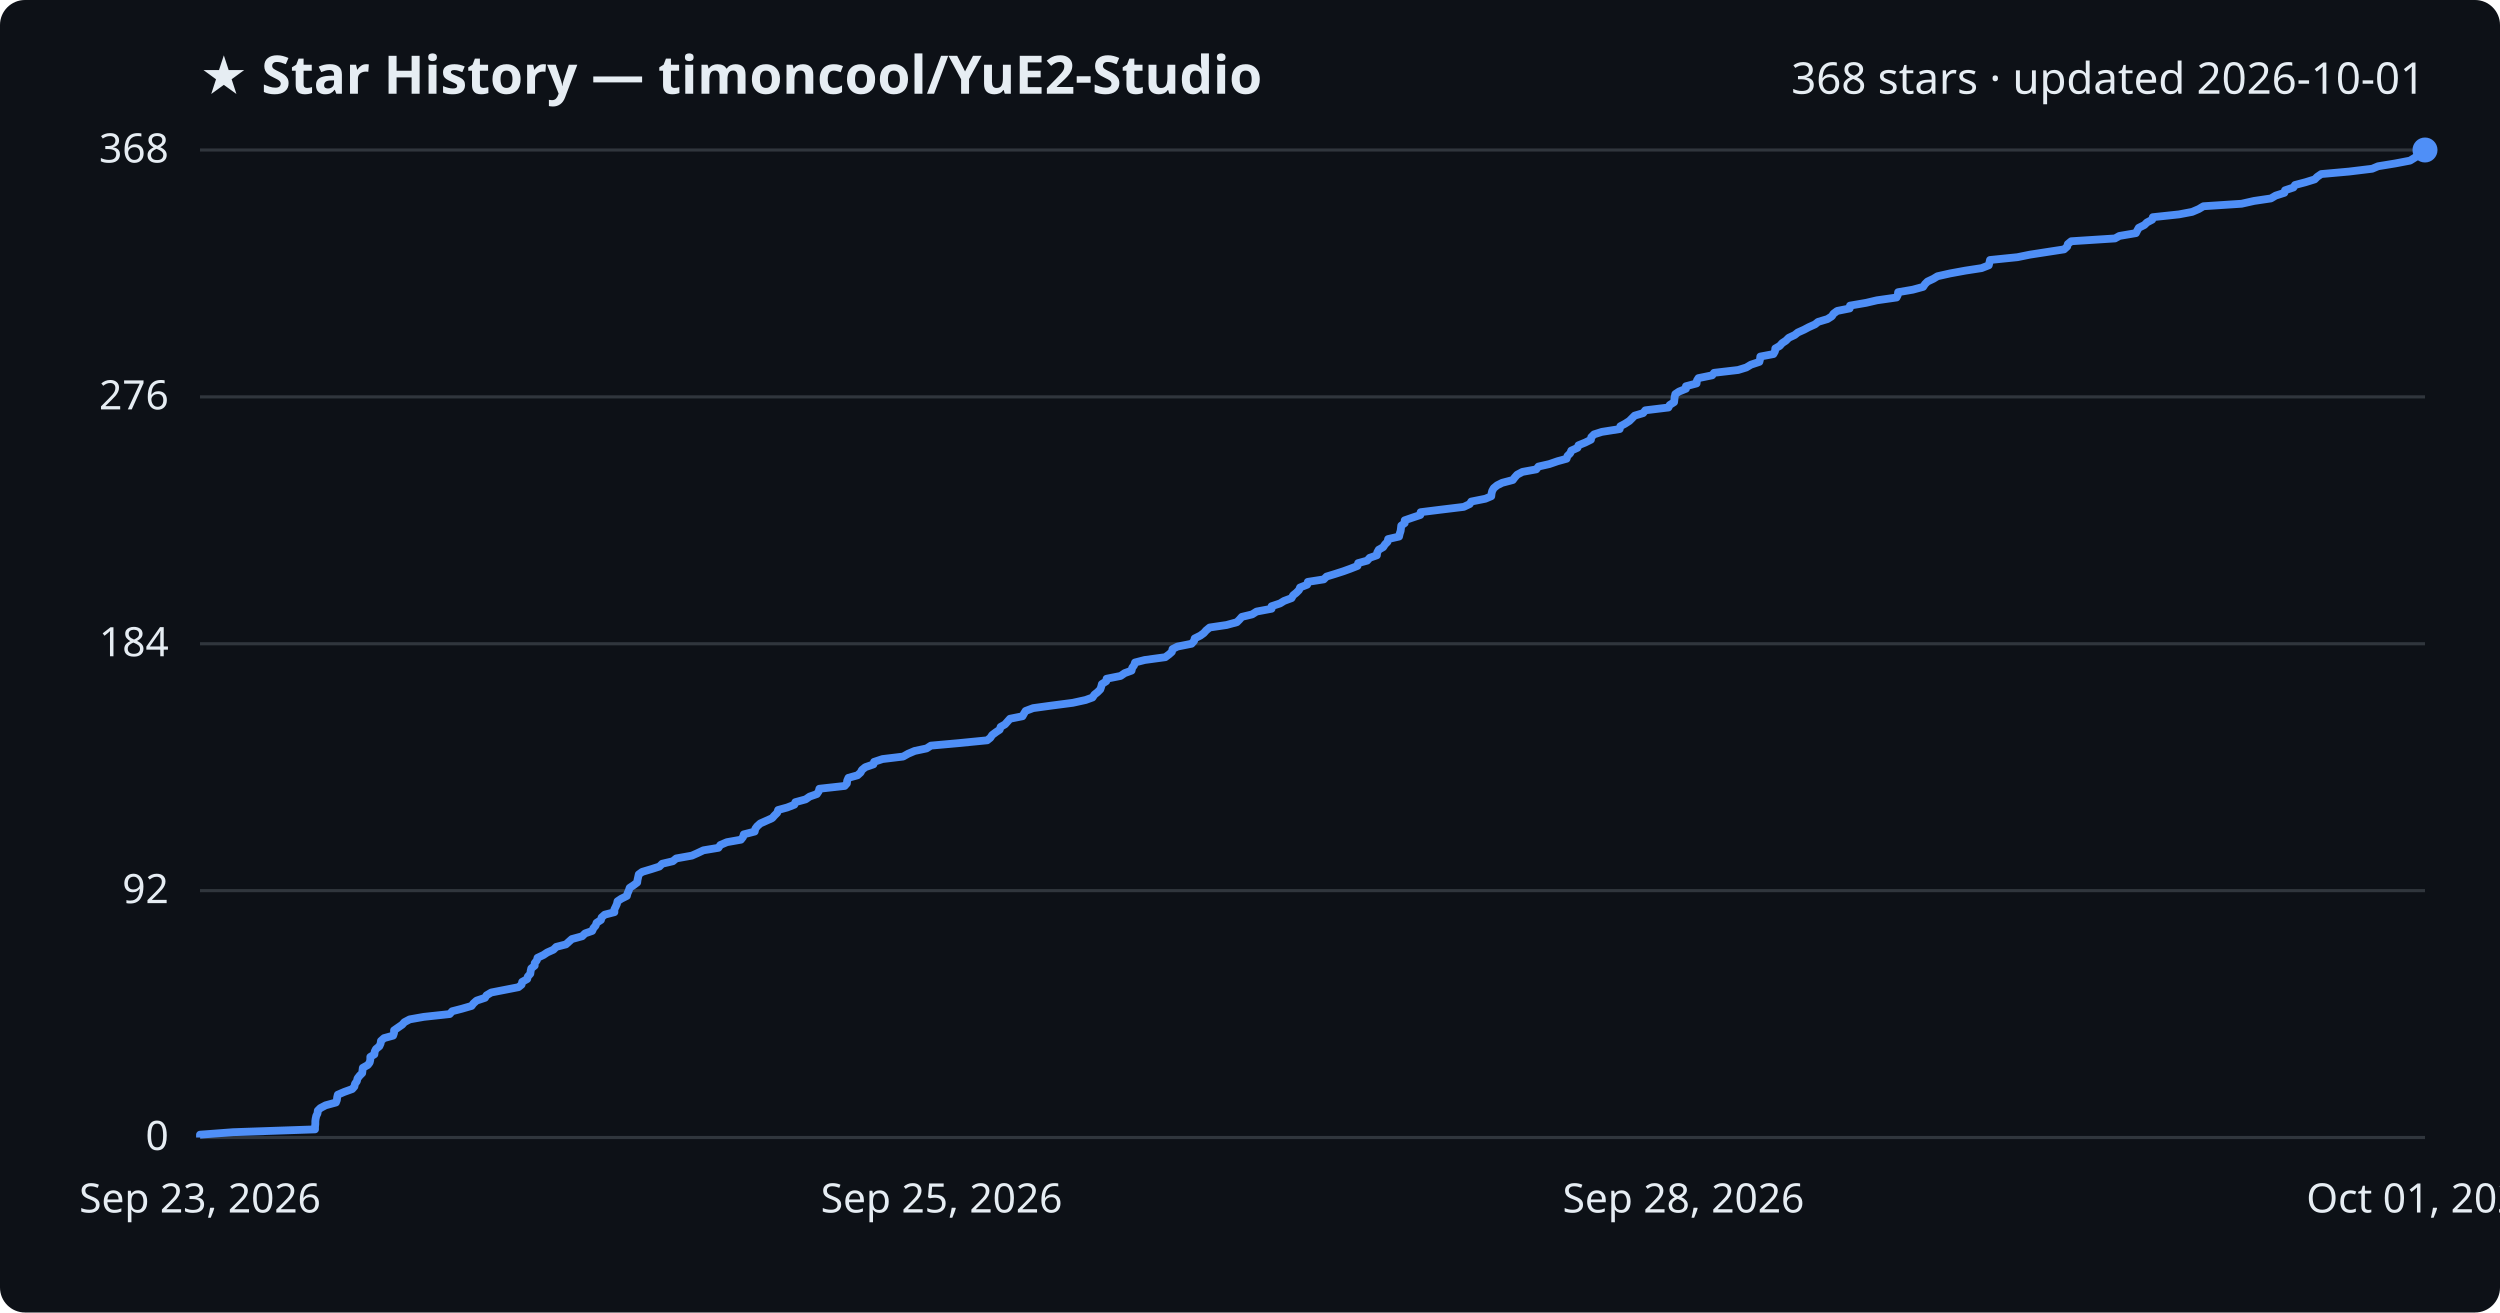
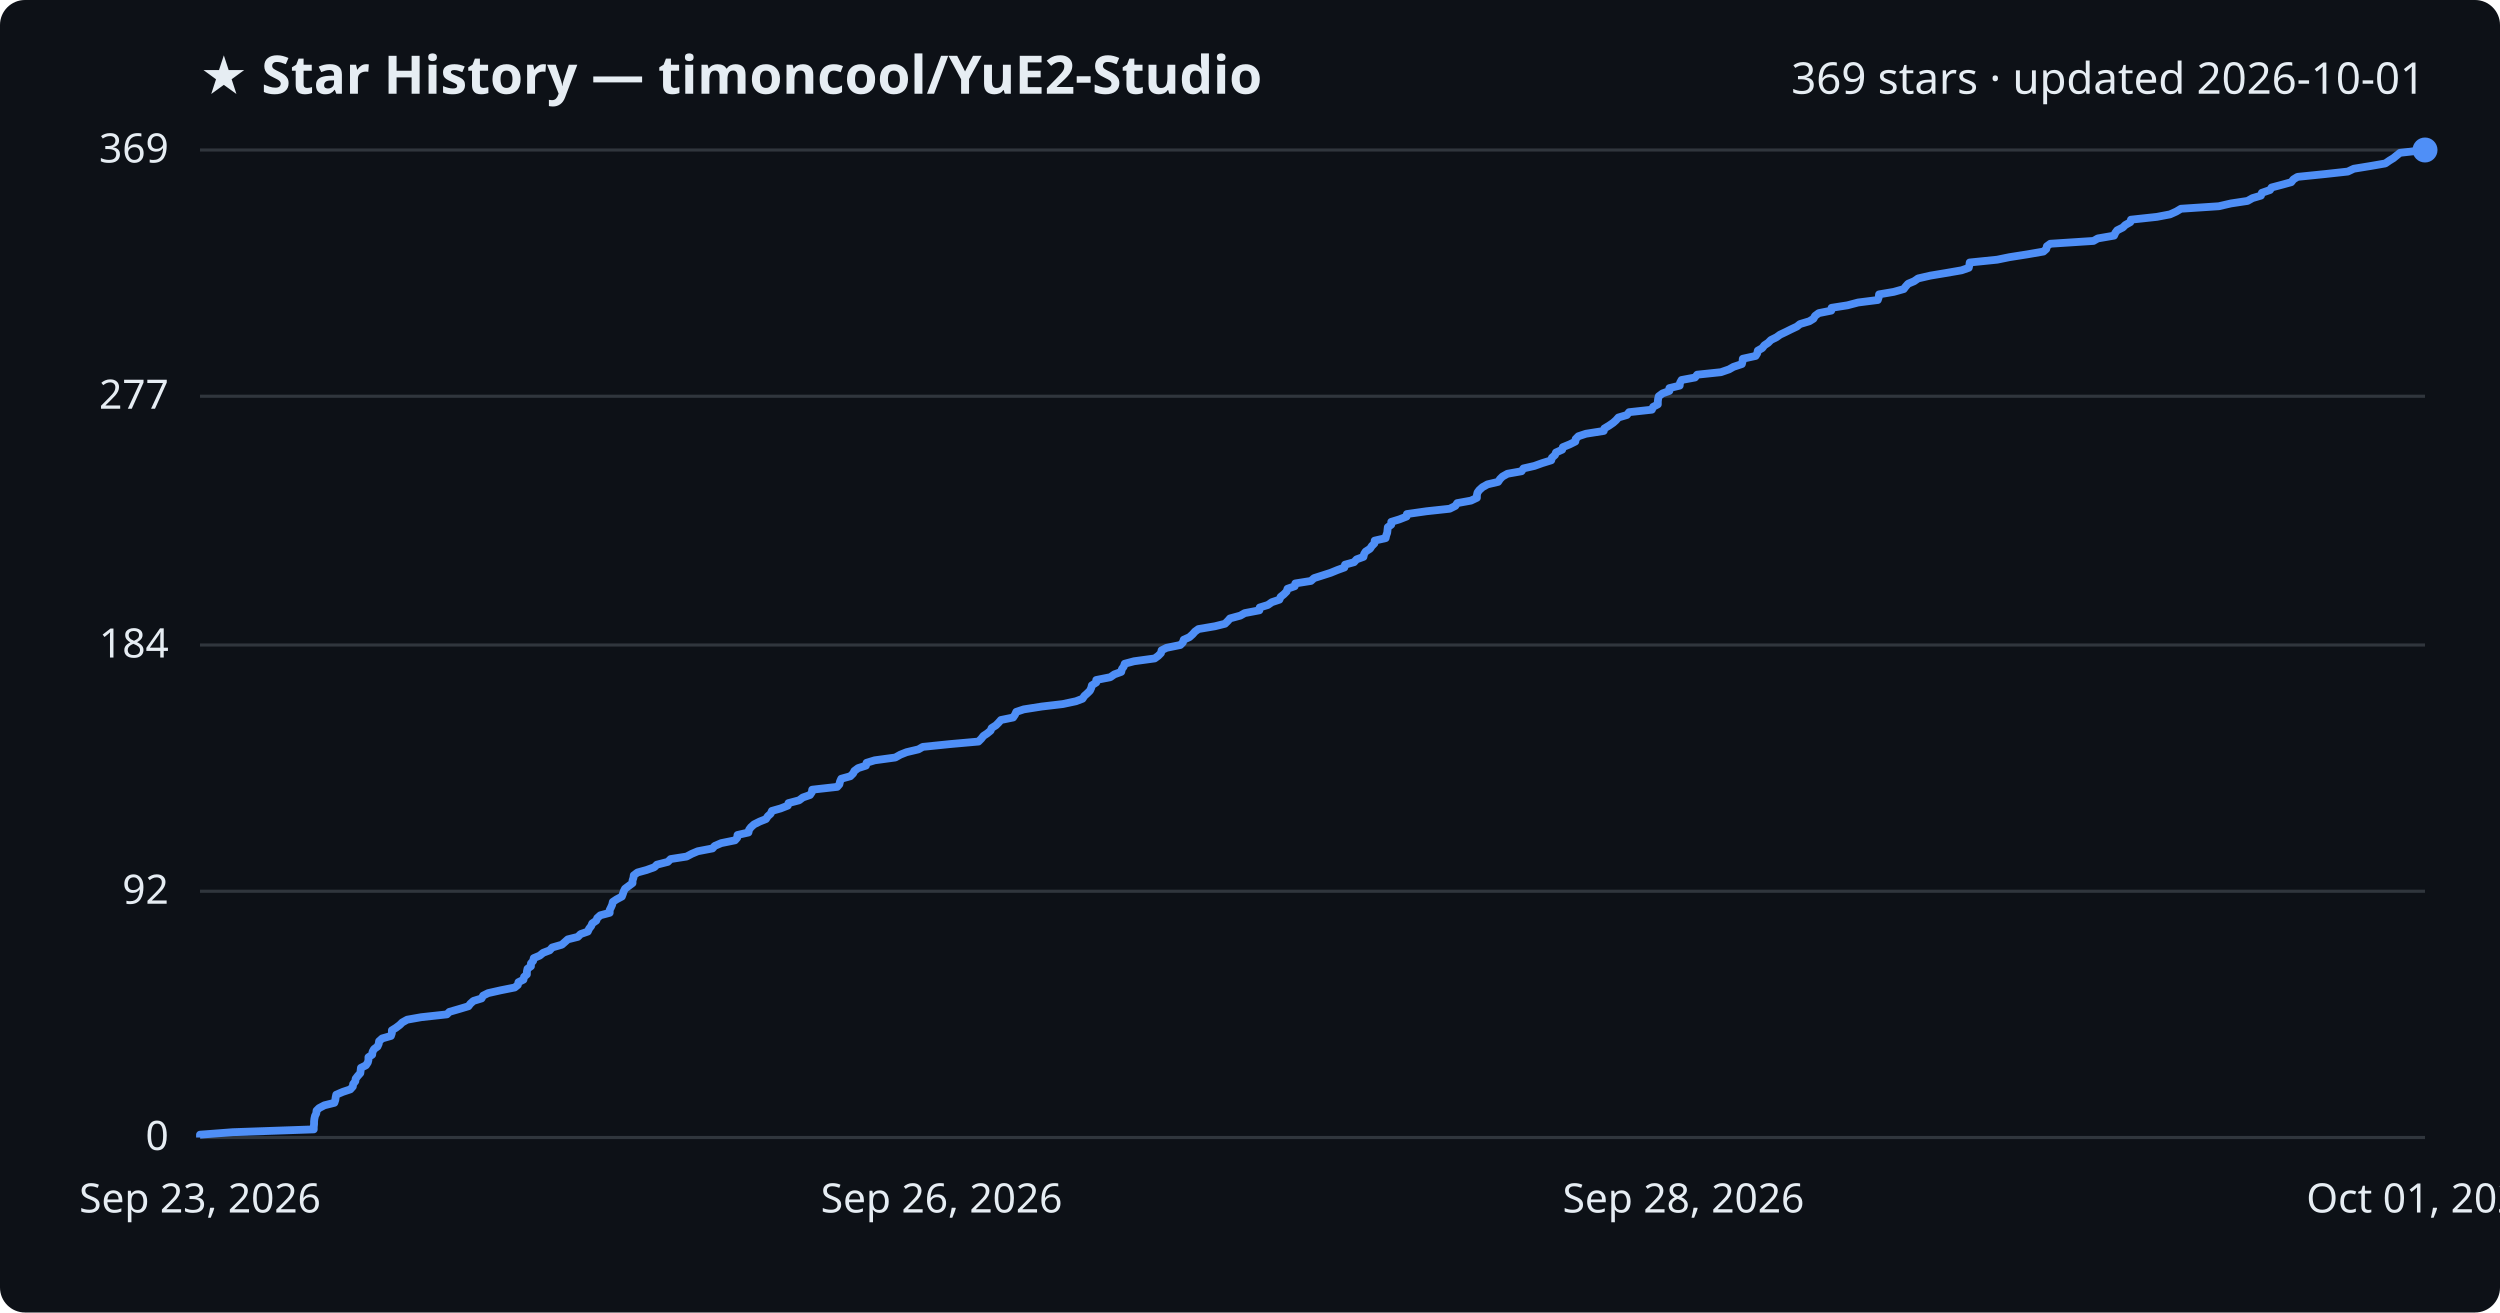
<svg xmlns="http://www.w3.org/2000/svg" viewBox="0 0 800 420" font-family="Segoe UI, sans-serif">
  <rect width="800" height="420" fill="#0d1117" rx="8" />
  <text x="64" y="30" fill="#e6edf3" font-size="17" font-weight="700">★ Star History — timoncool/YuE2-Studio</text>
-   <text x="776" y="30" fill="#e6edf3" font-size="14" text-anchor="end">368 stars · updated 2026-10-01</text>
+   <text x="776" y="30" fill="#e6edf3" font-size="14" text-anchor="end">369 stars · updated 2026-10-01</text>
  <line x1="64" y1="364.0" x2="776" y2="364.0" stroke="#30363d" stroke-width="1" />
  <text x="54" y="368.0" fill="#e6edf3" font-size="13" text-anchor="end">0</text>
-   <line x1="64" y1="285.0" x2="776" y2="285.0" stroke="#30363d" stroke-width="1" />
-   <text x="54" y="289.0" fill="#e6edf3" font-size="13" text-anchor="end">92</text>
-   <line x1="64" y1="206.0" x2="776" y2="206.0" stroke="#30363d" stroke-width="1" />
-   <text x="54" y="210.0" fill="#e6edf3" font-size="13" text-anchor="end">184</text>
-   <line x1="64" y1="127.0" x2="776" y2="127.0" stroke="#30363d" stroke-width="1" />
-   <text x="54" y="131.0" fill="#e6edf3" font-size="13" text-anchor="end">276</text>
+   <line x1="64" y1="285.2" x2="776" y2="285.2" stroke="#30363d" stroke-width="1" />
+   <text x="54" y="289.2" fill="#e6edf3" font-size="13" text-anchor="end">92</text>
+   <line x1="64" y1="206.4" x2="776" y2="206.4" stroke="#30363d" stroke-width="1" />
+   <text x="54" y="210.4" fill="#e6edf3" font-size="13" text-anchor="end">184</text>
+   <line x1="64" y1="126.8" x2="776" y2="126.8" stroke="#30363d" stroke-width="1" />
+   <text x="54" y="130.8" fill="#e6edf3" font-size="13" text-anchor="end">277</text>
  <line x1="64" y1="48.0" x2="776" y2="48.0" stroke="#30363d" stroke-width="1" />
-   <text x="54" y="52.0" fill="#e6edf3" font-size="13" text-anchor="end">368</text>
-   <path d="M64.0,364.0 L64.0,363.1 L74.6,362.3 L100.8,361.4 L100.8,360.6 L100.9,359.7 L100.9,358.8 L101.0,358.0 L101.2,357.1 L101.6,356.3 L101.7,355.4 L102.5,354.6 L104.2,353.7 L107.5,352.8 L107.8,352.0 L107.9,351.1 L108.1,350.3 L110.2,349.4 L112.7,348.5 L113.4,347.7 L113.6,346.8 L114.2,346.0 L114.4,345.1 L115.1,344.2 L115.9,343.4 L116.0,342.5 L116.1,341.7 L117.7,340.8 L118.3,340.0 L118.5,339.1 L118.5,338.2 L119.8,337.4 L119.9,336.5 L120.3,335.7 L121.4,334.8 L121.8,333.9 L121.9,333.1 L122.9,332.2 L125.8,331.4 L126.1,330.5 L126.1,329.7 L127.4,328.8 L128.7,327.9 L129.4,327.1 L131.1,326.2 L135.6,325.4 L143.9,324.5 L144.7,323.6 L147.8,322.8 L150.9,321.9 L151.5,321.1 L152.5,320.2 L155.2,319.3 L155.7,318.5 L157.2,317.6 L161.3,316.8 L165.9,315.9 L166.9,315.1 L167.1,314.2 L168.7,313.3 L168.9,312.5 L169.7,311.6 L169.8,310.8 L170.0,309.9 L171.1,309.0 L171.1,308.2 L171.8,307.3 L172.0,306.5 L173.9,305.6 L175.1,304.8 L177.1,303.9 L178.0,303.0 L181.1,302.2 L182.1,301.3 L183.0,300.5 L186.3,299.6 L187.2,298.7 L189.5,297.9 L189.9,297.0 L190.6,296.2 L190.9,295.3 L192.3,294.4 L192.5,293.6 L193.5,292.7 L196.6,291.9 L196.6,291.0 L197.0,290.2 L197.4,289.3 L197.6,288.4 L198.8,287.6 L200.6,286.7 L200.8,285.9 L201.2,285.0 L201.5,284.1 L202.7,283.3 L203.9,282.4 L204.0,281.6 L204.2,280.7 L204.4,279.8 L205.5,279.0 L208.5,278.1 L211.0,277.3 L211.9,276.4 L215.3,275.6 L216.4,274.7 L221.4,273.8 L223.2,273.0 L225.1,272.1 L229.9,271.3 L230.5,270.4 L232.6,269.5 L237.1,268.7 L237.8,267.8 L238.0,267.0 L241.5,266.1 L241.7,265.2 L242.3,264.4 L243.3,263.5 L245.1,262.7 L247.1,261.8 L247.8,261.0 L248.7,260.1 L249.0,259.2 L251.9,258.4 L254.2,257.5 L254.5,256.7 L257.8,255.8 L259.1,254.9 L261.4,254.1 L262.0,253.2 L262.2,252.4 L270.3,251.5 L271.0,250.7 L271.1,249.8 L271.5,248.9 L274.4,248.1 L275.4,247.2 L275.8,246.4 L276.9,245.5 L279.5,244.6 L279.7,243.8 L282.4,242.9 L289.0,242.1 L290.6,241.2 L292.7,240.3 L296.5,239.5 L297.9,238.6 L306.8,237.8 L315.9,236.9 L316.9,236.1 L317.5,235.2 L318.7,234.3 L319.9,233.5 L320.2,232.6 L321.6,231.8 L322.4,230.9 L323.2,230.0 L327.2,229.2 L327.7,228.3 L328.2,227.5 L330.6,226.6 L336.4,225.8 L343.3,224.9 L347.4,224.0 L349.6,223.2 L350.2,222.3 L351.2,221.5 L352.1,220.6 L352.4,219.7 L352.6,218.9 L354.0,218.0 L354.1,217.2 L358.6,216.3 L359.9,215.4 L362.1,214.6 L362.3,213.7 L362.9,212.9 L363.2,212.0 L366.3,211.2 L372.9,210.3 L374.1,209.4 L375.0,208.6 L375.2,207.7 L376.8,206.9 L381.3,206.0 L382.1,205.1 L382.3,204.3 L384.1,203.4 L385.2,202.6 L386.0,201.7 L387.1,200.8 L392.5,200.0 L395.8,199.1 L396.6,198.3 L397.4,197.4 L400.7,196.6 L402.1,195.7 L406.9,194.8 L406.9,194.0 L409.6,193.1 L410.9,192.3 L413.3,191.4 L413.8,190.5 L414.8,189.7 L415.7,188.8 L416.0,188.0 L418.3,187.1 L418.5,186.2 L423.6,185.4 L424.5,184.5 L427.1,183.7 L429.9,182.8 L432.1,182.0 L434.4,181.1 L434.6,180.2 L437.5,179.4 L438.3,178.5 L440.6,177.7 L440.7,176.8 L441.2,175.9 L442.6,175.1 L443.2,174.2 L444.0,173.4 L444.2,172.5 L447.7,171.7 L447.9,170.8 L448.2,169.9 L448.3,169.1 L448.4,168.2 L449.5,167.4 L449.5,166.5 L452.1,165.6 L454.5,164.8 L454.6,163.9 L461.0,163.1 L468.4,162.2 L470.3,161.3 L470.8,160.5 L475.3,159.6 L477.2,158.8 L477.3,157.9 L477.5,157.1 L478.0,156.2 L479.1,155.3 L480.7,154.5 L484.1,153.6 L484.7,152.8 L485.5,151.9 L487.2,151.0 L491.6,150.2 L492.3,149.3 L495.8,148.5 L498.4,147.6 L501.3,146.8 L501.6,145.9 L502.5,145.0 L502.8,144.2 L504.8,143.3 L505.1,142.5 L507.3,141.6 L509.1,140.7 L509.2,139.9 L510.1,139.0 L512.6,138.2 L518.3,137.3 L518.5,136.4 L520.0,135.6 L521.4,134.7 L522.2,133.9 L523.1,133.0 L525.8,132.2 L526.5,131.3 L533.9,130.4 L534.3,129.6 L535.7,128.7 L535.8,127.9 L535.9,127.0 L536.1,126.1 L537.3,125.3 L539.5,124.4 L539.5,123.6 L542.9,122.7 L543.0,121.8 L543.5,121.0 L547.9,120.1 L548.5,119.3 L556.2,118.4 L558.8,117.6 L560.3,116.7 L563.0,115.8 L563.2,115.0 L563.3,114.1 L567.5,113.3 L568.0,112.4 L568.1,111.5 L569.5,110.7 L570.3,109.8 L571.5,109.0 L572.4,108.1 L574.3,107.2 L575.3,106.4 L577.3,105.5 L578.8,104.7 L580.8,103.8 L581.8,103.0 L584.8,102.1 L586.2,101.2 L586.7,100.4 L587.9,99.5 L591.9,98.7 L592.0,97.8 L597.2,96.9 L600.6,96.1 L606.9,95.2 L607.3,94.4 L607.4,93.5 L612.1,92.7 L615.4,91.8 L616.0,90.9 L616.8,90.1 L618.7,89.2 L620.0,88.4 L624.0,87.5 L628.9,86.6 L634.1,85.8 L636.4,84.9 L636.6,84.1 L636.8,83.2 L645.6,82.3 L649.5,81.5 L655.3,80.6 L660.5,79.8 L661.5,78.9 L661.7,78.1 L662.8,77.2 L676.8,76.3 L678.2,75.5 L683.5,74.6 L683.9,73.8 L684.4,72.9 L686.2,72.0 L687.0,71.2 L688.7,70.3 L688.9,69.5 L697.3,68.6 L701.5,67.8 L703.6,66.9 L705.1,66.0 L717.3,65.2 L721.3,64.3 L726.7,63.5 L728.2,62.6 L731.0,61.7 L731.2,60.9 L733.9,60.0 L734.4,59.2 L737.8,58.3 L740.7,57.4 L741.5,56.6 L742.8,55.7 L751.7,54.9 L759.1,54.0 L761.0,53.2 L766.5,52.3 L771.2,51.4 L772.5,50.6 L773.9,49.7 L775.0,48.9 L776.0,48.0 L776.0,48.0" fill="none" stroke="#4f8ff7" stroke-width="2.5" stroke-linejoin="round" />
+   <text x="54" y="52.0" fill="#e6edf3" font-size="13" text-anchor="end">369</text>
+   <path d="M64.0,364.0 L64.0,363.1 L74.5,362.3 L100.4,361.4 L100.4,360.6 L100.5,359.7 L100.5,358.9 L100.6,358.0 L100.8,357.1 L101.2,356.3 L101.3,355.4 L102.1,354.6 L103.8,353.7 L107.0,352.9 L107.3,352.0 L107.4,351.2 L107.6,350.3 L109.7,349.4 L112.1,348.6 L112.9,347.7 L113.0,346.9 L113.7,346.0 L113.8,345.2 L114.5,344.3 L115.3,343.4 L115.4,342.6 L115.5,341.7 L117.1,340.9 L117.7,340.0 L117.9,339.2 L117.9,338.3 L119.1,337.5 L119.2,336.6 L119.7,335.7 L120.8,334.9 L121.2,334.0 L121.3,333.2 L122.3,332.3 L125.1,331.5 L125.4,330.6 L125.4,329.7 L126.7,328.9 L127.9,328.0 L128.7,327.2 L130.3,326.3 L134.8,325.5 L143.0,324.6 L143.8,323.8 L146.9,322.9 L149.9,322.0 L150.5,321.2 L151.5,320.3 L154.1,319.5 L154.6,318.6 L156.2,317.8 L160.2,316.9 L164.7,316.0 L165.7,315.2 L165.9,314.3 L167.5,313.5 L167.7,312.6 L168.6,311.8 L168.6,310.9 L168.8,310.0 L169.9,309.2 L169.9,308.3 L170.6,307.5 L170.8,306.6 L172.7,305.8 L173.8,304.9 L175.9,304.1 L176.7,303.2 L179.8,302.3 L180.7,301.5 L181.7,300.6 L184.9,299.8 L185.8,298.9 L188.1,298.1 L188.5,297.2 L189.2,296.3 L189.5,295.5 L190.8,294.6 L191.1,293.8 L192.1,292.9 L195.1,292.1 L195.1,291.2 L195.5,290.4 L195.9,289.5 L196.1,288.6 L197.3,287.8 L199.0,286.9 L199.3,286.1 L199.6,285.2 L200.0,284.4 L201.2,283.5 L202.4,282.6 L202.4,281.8 L202.7,280.9 L202.8,280.1 L204.0,279.2 L206.9,278.4 L209.4,277.5 L210.2,276.7 L213.7,275.8 L214.6,274.9 L219.7,274.1 L221.4,273.2 L223.3,272.4 L228.0,271.5 L228.7,270.7 L230.8,269.8 L235.2,268.9 L235.9,268.1 L236.0,267.2 L239.5,266.4 L239.7,265.5 L240.3,264.7 L241.3,263.8 L243.1,262.9 L245.1,262.1 L245.7,261.2 L246.6,260.4 L247.0,259.5 L249.8,258.7 L252.1,257.8 L252.3,257.0 L255.7,256.1 L256.9,255.2 L259.2,254.4 L259.8,253.5 L259.9,252.7 L267.9,251.8 L268.6,251.0 L268.8,250.1 L269.2,249.2 L272.1,248.4 L273.0,247.5 L273.4,246.7 L274.6,245.8 L277.1,245.0 L277.3,244.1 L279.9,243.3 L286.5,242.4 L288.1,241.5 L290.1,240.7 L293.9,239.8 L295.3,239.0 L304.1,238.1 L313.1,237.3 L314.0,236.4 L314.7,235.5 L315.9,234.7 L317.0,233.8 L317.3,233.0 L318.7,232.1 L319.5,231.3 L320.3,230.4 L324.2,229.6 L324.8,228.7 L325.2,227.8 L327.6,227.0 L333.3,226.1 L340.1,225.3 L344.3,224.4 L346.4,223.6 L347.0,222.7 L348.0,221.8 L348.8,221.0 L349.2,220.1 L349.4,219.3 L350.8,218.4 L350.8,217.6 L355.3,216.7 L356.6,215.8 L358.8,215.0 L359.0,214.1 L359.6,213.3 L359.9,212.4 L362.9,211.6 L369.5,210.7 L370.6,209.9 L371.5,209.0 L371.7,208.1 L373.3,207.3 L377.7,206.4 L378.5,205.6 L378.8,204.7 L380.6,203.9 L381.6,203.0 L382.4,202.1 L383.5,201.3 L388.8,200.4 L392.0,199.6 L392.9,198.7 L393.6,197.9 L396.9,197.0 L398.3,196.2 L403.0,195.3 L403.1,194.4 L405.7,193.6 L407.0,192.7 L409.4,191.9 L409.8,191.0 L410.8,190.2 L411.7,189.3 L412.0,188.4 L414.3,187.6 L414.5,186.7 L419.5,185.9 L420.5,185.0 L423.0,184.2 L425.8,183.3 L428.0,182.4 L430.2,181.6 L430.4,180.7 L433.3,179.9 L434.1,179.0 L436.3,178.2 L436.5,177.3 L437.0,176.5 L438.4,175.6 L439.0,174.7 L439.8,173.9 L439.9,173.0 L443.4,172.2 L443.6,171.3 L443.9,170.5 L444.0,169.6 L444.1,168.7 L445.2,167.9 L445.2,167.0 L447.8,166.2 L450.1,165.3 L450.2,164.5 L456.5,163.6 L463.9,162.8 L465.7,161.9 L466.3,161.0 L470.7,160.2 L472.6,159.3 L472.6,158.5 L472.8,157.6 L473.4,156.8 L474.4,155.9 L476.0,155.0 L479.4,154.2 L480.0,153.3 L480.8,152.5 L482.4,151.6 L486.9,150.8 L487.5,149.9 L491.0,149.1 L493.5,148.2 L496.4,147.3 L496.6,146.5 L497.6,145.6 L497.9,144.8 L499.9,143.9 L500.1,143.1 L502.3,142.2 L504.1,141.3 L504.2,140.5 L505.1,139.6 L507.5,138.8 L513.2,137.9 L513.4,137.1 L514.9,136.2 L516.2,135.3 L517.1,134.5 L517.9,133.6 L520.6,132.8 L521.3,131.9 L528.6,131.1 L529.0,130.2 L530.5,129.4 L530.5,128.5 L530.6,127.6 L530.8,126.8 L532.0,125.9 L534.2,125.1 L534.2,124.2 L537.5,123.4 L537.6,122.5 L538.1,121.6 L542.4,120.8 L543.1,119.9 L550.7,119.1 L553.3,118.2 L554.7,117.4 L557.4,116.5 L557.6,115.7 L557.7,114.8 L561.8,113.9 L562.3,113.1 L562.5,112.2 L563.9,111.4 L564.6,110.5 L565.8,109.7 L566.7,108.8 L568.5,107.9 L569.6,107.1 L571.5,106.2 L573.1,105.4 L575.0,104.5 L576.0,103.7 L579.0,102.8 L580.3,102.0 L580.8,101.1 L582.0,100.2 L586.0,99.4 L586.1,98.5 L591.2,97.7 L594.6,96.8 L600.9,96.0 L601.2,95.1 L601.3,94.2 L606.0,93.4 L609.2,92.5 L609.8,91.7 L610.6,90.8 L612.5,90.0 L613.8,89.1 L617.7,88.2 L622.5,87.4 L627.7,86.5 L630.0,85.7 L630.2,84.8 L630.3,84.0 L639.1,83.1 L643.0,82.3 L648.7,81.4 L653.9,80.5 L654.8,79.7 L655.0,78.8 L656.1,78.0 L669.9,77.1 L671.3,76.3 L676.5,75.4 L676.9,74.5 L677.5,73.7 L679.3,72.8 L680.1,72.0 L681.7,71.1 L681.9,70.3 L690.2,69.4 L694.4,68.6 L696.4,67.7 L697.9,66.8 L710.0,66.0 L713.9,65.1 L719.2,64.3 L720.8,63.4 L723.5,62.6 L723.8,61.7 L726.4,60.8 L726.9,60.0 L730.3,59.1 L733.2,58.3 L733.9,57.4 L735.2,56.6 L744.0,55.7 L751.3,54.9 L753.2,54.0 L758.7,53.1 L763.3,52.3 L764.6,51.4 L765.9,50.6 L767.0,49.7 L768.0,48.9 L776.0,48.0 L776.0,48.0" fill="none" stroke="#4f8ff7" stroke-width="2.5" stroke-linejoin="round" />
  <circle cx="776.0" cy="48.0" r="4" fill="#4f8ff7" />
  <text x="64.0" y="388" fill="#e6edf3" font-size="13" text-anchor="middle">Sep 23, 2026</text>
-   <text x="301.3" y="388" fill="#e6edf3" font-size="13" text-anchor="middle">Sep 25, 2026</text>
+   <text x="301.3" y="388" fill="#e6edf3" font-size="13" text-anchor="middle">Sep 26, 2026</text>
  <text x="538.7" y="388" fill="#e6edf3" font-size="13" text-anchor="middle">Sep 28, 2026</text>
  <text x="776.0" y="388" fill="#e6edf3" font-size="13" text-anchor="middle">Oct 01, 2026</text>
</svg>
